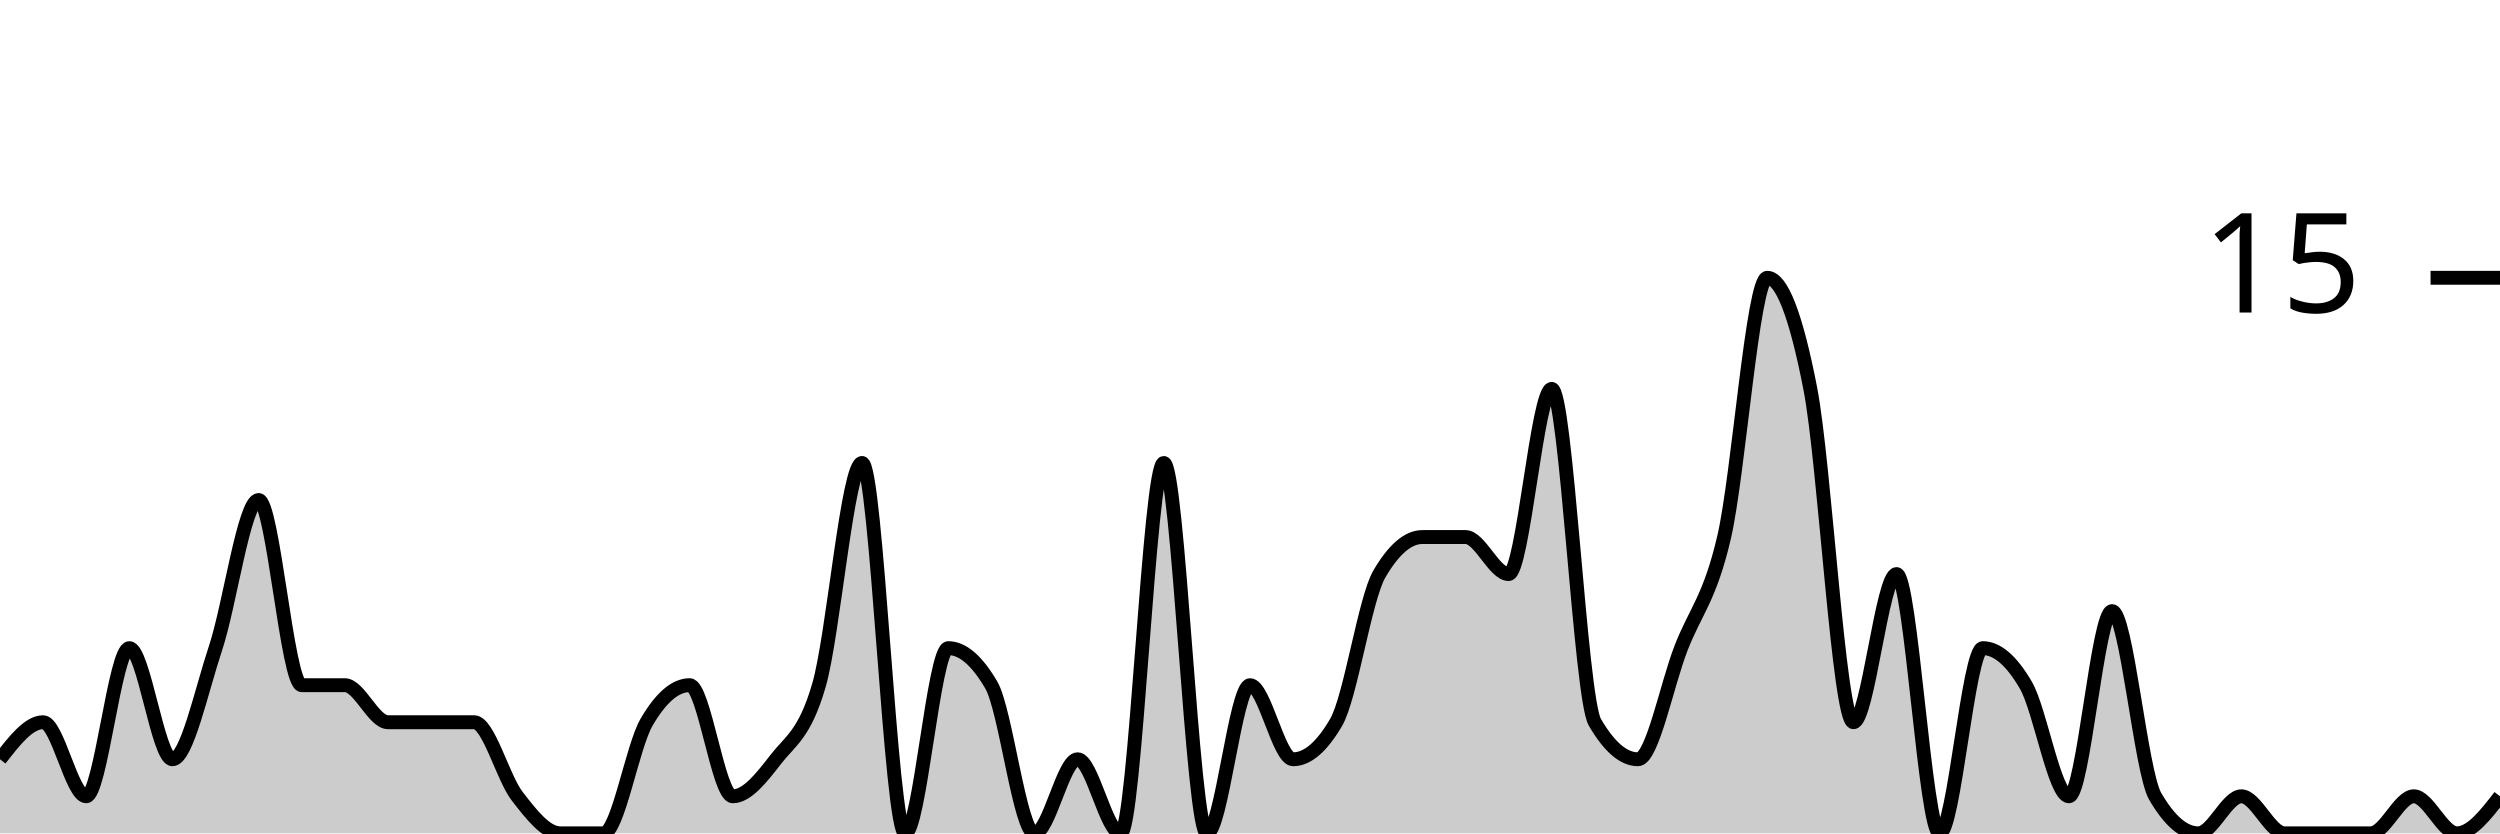
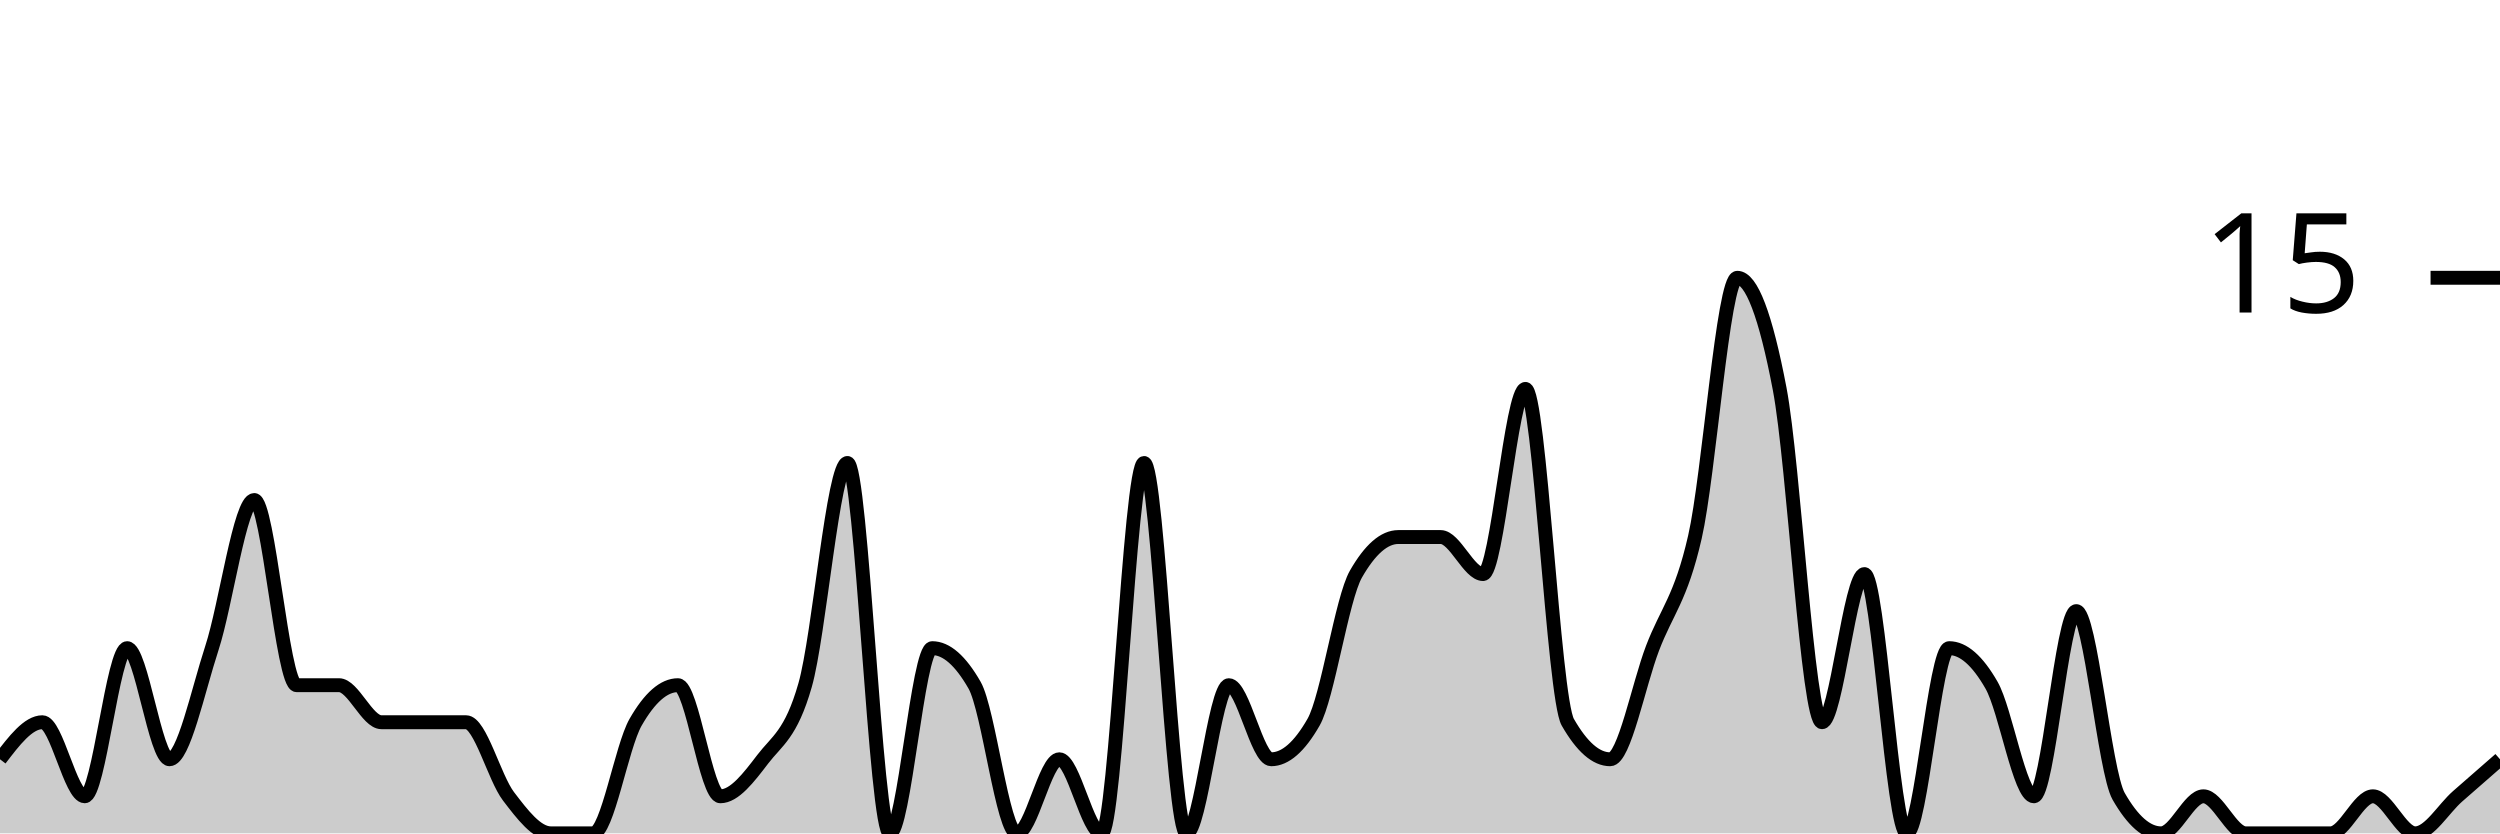
<svg xmlns="http://www.w3.org/2000/svg" viewBox="0 0 180 60">
  <g transform="translate(0,20)">
-     <path class="area" fill="rgba(0, 0, 0, 0.2)" d="M0,34.667C1.034,33.333,2.069,32,3.103,32C4.138,32,5.172,37.333,6.207,37.333C7.241,37.333,8.276,26.667,9.31,26.667C10.345,26.667,11.379,34.667,12.414,34.667C13.448,34.667,14.483,29.778,15.517,26.667C16.552,23.556,17.586,16,18.621,16C19.655,16,20.69,29.333,21.724,29.333C22.759,29.333,23.793,29.333,24.828,29.333C25.862,29.333,26.897,32,27.931,32C28.966,32,30,32,31.034,32C32.069,32,33.103,32,34.138,32C35.172,32,36.207,36,37.241,37.333C38.276,38.667,39.31,40,40.345,40C41.379,40,42.414,40,43.448,40C44.483,40,45.517,33.778,46.552,32C47.586,30.222,48.621,29.333,49.655,29.333C50.69,29.333,51.724,37.333,52.759,37.333C53.793,37.333,54.828,36,55.862,34.667C56.897,33.333,57.931,32.889,58.966,29.333C60,25.778,61.034,13.333,62.069,13.333C63.103,13.333,64.138,40,65.172,40C66.207,40,67.241,26.667,68.276,26.667C69.31,26.667,70.345,27.556,71.379,29.333C72.414,31.111,73.448,40,74.483,40C75.517,40,76.552,34.667,77.586,34.667C78.621,34.667,79.655,40,80.69,40C81.724,40,82.759,13.333,83.793,13.333C84.828,13.333,85.862,40,86.897,40C87.931,40,88.966,29.333,90,29.333C91.034,29.333,92.069,34.667,93.103,34.667C94.138,34.667,95.172,33.778,96.207,32C97.241,30.222,98.276,23.111,99.31,21.333C100.345,19.556,101.379,18.667,102.414,18.667C103.448,18.667,104.483,18.667,105.517,18.667C106.552,18.667,107.586,21.333,108.621,21.333C109.655,21.333,110.69,8,111.724,8C112.759,8,113.793,30.222,114.828,32C115.862,33.778,116.897,34.667,117.931,34.667C118.966,34.667,120,29.333,121.034,26.667C122.069,24,123.103,23.111,124.138,18.667C125.172,14.222,126.207,0,127.241,0C128.276,0,129.31,2.667,130.345,8C131.379,13.333,132.414,32,133.448,32C134.483,32,135.517,21.333,136.552,21.333C137.586,21.333,138.621,40,139.655,40C140.69,40,141.724,26.667,142.759,26.667C143.793,26.667,144.828,27.556,145.862,29.333C146.897,31.111,147.931,37.333,148.966,37.333C150,37.333,151.034,24,152.069,24C153.103,24,154.138,35.556,155.172,37.333C156.207,39.111,157.241,40,158.276,40C159.31,40,160.345,37.333,161.379,37.333C162.414,37.333,163.448,40,164.483,40C165.517,40,166.552,40,167.586,40C168.621,40,169.655,40,170.69,40C171.724,40,172.759,37.333,173.793,37.333C174.828,37.333,175.862,40,176.897,40C177.931,40,178.966,38.667,180,37.333L180,40C178.966,40,177.931,40,176.897,40C175.862,40,174.828,40,173.793,40C172.759,40,171.724,40,170.69,40C169.655,40,168.621,40,167.586,40C166.552,40,165.517,40,164.483,40C163.448,40,162.414,40,161.379,40C160.345,40,159.31,40,158.276,40C157.241,40,156.207,40,155.172,40C154.138,40,153.103,40,152.069,40C151.034,40,150,40,148.966,40C147.931,40,146.897,40,145.862,40C144.828,40,143.793,40,142.759,40C141.724,40,140.69,40,139.655,40C138.621,40,137.586,40,136.552,40C135.517,40,134.483,40,133.448,40C132.414,40,131.379,40,130.345,40C129.31,40,128.276,40,127.241,40C126.207,40,125.172,40,124.138,40C123.103,40,122.069,40,121.034,40C120,40,118.966,40,117.931,40C116.897,40,115.862,40,114.828,40C113.793,40,112.759,40,111.724,40C110.69,40,109.655,40,108.621,40C107.586,40,106.552,40,105.517,40C104.483,40,103.448,40,102.414,40C101.379,40,100.345,40,99.31,40C98.276,40,97.241,40,96.207,40C95.172,40,94.138,40,93.103,40C92.069,40,91.034,40,90,40C88.966,40,87.931,40,86.897,40C85.862,40,84.828,40,83.793,40C82.759,40,81.724,40,80.69,40C79.655,40,78.621,40,77.586,40C76.552,40,75.517,40,74.483,40C73.448,40,72.414,40,71.379,40C70.345,40,69.31,40,68.276,40C67.241,40,66.207,40,65.172,40C64.138,40,63.103,40,62.069,40C61.034,40,60,40,58.966,40C57.931,40,56.897,40,55.862,40C54.828,40,53.793,40,52.759,40C51.724,40,50.69,40,49.655,40C48.621,40,47.586,40,46.552,40C45.517,40,44.483,40,43.448,40C42.414,40,41.379,40,40.345,40C39.31,40,38.276,40,37.241,40C36.207,40,35.172,40,34.138,40C33.103,40,32.069,40,31.034,40C30,40,28.966,40,27.931,40C26.897,40,25.862,40,24.828,40C23.793,40,22.759,40,21.724,40C20.69,40,19.655,40,18.621,40C17.586,40,16.552,40,15.517,40C14.483,40,13.448,40,12.414,40C11.379,40,10.345,40,9.31,40C8.276,40,7.241,40,6.207,40C5.172,40,4.138,40,3.103,40C2.069,40,1.034,40,0,40Z" />
-     <path class="line" stroke="black" fill="none" d="M0,34.667C1.034,33.333,2.069,32,3.103,32C4.138,32,5.172,37.333,6.207,37.333C7.241,37.333,8.276,26.667,9.31,26.667C10.345,26.667,11.379,34.667,12.414,34.667C13.448,34.667,14.483,29.778,15.517,26.667C16.552,23.556,17.586,16,18.621,16C19.655,16,20.69,29.333,21.724,29.333C22.759,29.333,23.793,29.333,24.828,29.333C25.862,29.333,26.897,32,27.931,32C28.966,32,30,32,31.034,32C32.069,32,33.103,32,34.138,32C35.172,32,36.207,36,37.241,37.333C38.276,38.667,39.31,40,40.345,40C41.379,40,42.414,40,43.448,40C44.483,40,45.517,33.778,46.552,32C47.586,30.222,48.621,29.333,49.655,29.333C50.69,29.333,51.724,37.333,52.759,37.333C53.793,37.333,54.828,36,55.862,34.667C56.897,33.333,57.931,32.889,58.966,29.333C60,25.778,61.034,13.333,62.069,13.333C63.103,13.333,64.138,40,65.172,40C66.207,40,67.241,26.667,68.276,26.667C69.31,26.667,70.345,27.556,71.379,29.333C72.414,31.111,73.448,40,74.483,40C75.517,40,76.552,34.667,77.586,34.667C78.621,34.667,79.655,40,80.69,40C81.724,40,82.759,13.333,83.793,13.333C84.828,13.333,85.862,40,86.897,40C87.931,40,88.966,29.333,90,29.333C91.034,29.333,92.069,34.667,93.103,34.667C94.138,34.667,95.172,33.778,96.207,32C97.241,30.222,98.276,23.111,99.31,21.333C100.345,19.556,101.379,18.667,102.414,18.667C103.448,18.667,104.483,18.667,105.517,18.667C106.552,18.667,107.586,21.333,108.621,21.333C109.655,21.333,110.69,8,111.724,8C112.759,8,113.793,30.222,114.828,32C115.862,33.778,116.897,34.667,117.931,34.667C118.966,34.667,120,29.333,121.034,26.667C122.069,24,123.103,23.111,124.138,18.667C125.172,14.222,126.207,0,127.241,0C128.276,0,129.31,2.667,130.345,8C131.379,13.333,132.414,32,133.448,32C134.483,32,135.517,21.333,136.552,21.333C137.586,21.333,138.621,40,139.655,40C140.69,40,141.724,26.667,142.759,26.667C143.793,26.667,144.828,27.556,145.862,29.333C146.897,31.111,147.931,37.333,148.966,37.333C150,37.333,151.034,24,152.069,24C153.103,24,154.138,35.556,155.172,37.333C156.207,39.111,157.241,40,158.276,40C159.31,40,160.345,37.333,161.379,37.333C162.414,37.333,163.448,40,164.483,40C165.517,40,166.552,40,167.586,40C168.621,40,169.655,40,170.69,40C171.724,40,172.759,37.333,173.793,37.333C174.828,37.333,175.862,40,176.897,40C177.931,40,178.966,38.667,180,37.333" />
+     <path class="area" fill="rgba(0, 0, 0, 0.2)" d="M0,34.667C1.017,33.333,2.034,32,3.051,32C4.068,32,5.085,37.333,6.102,37.333C7.119,37.333,8.136,26.667,9.153,26.667C10.169,26.667,11.186,34.667,12.203,34.667C13.22,34.667,14.237,29.778,15.254,26.667C16.271,23.556,17.288,16,18.305,16C19.322,16,20.339,29.333,21.356,29.333C22.373,29.333,23.39,29.333,24.407,29.333C25.424,29.333,26.441,32,27.458,32C28.475,32,29.492,32,30.508,32C31.525,32,32.542,32,33.559,32C34.576,32,35.593,36,36.61,37.333C37.627,38.667,38.644,40,39.661,40C40.678,40,41.695,40,42.712,40C43.729,40,44.746,33.778,45.763,32C46.78,30.222,47.797,29.333,48.814,29.333C49.831,29.333,50.847,37.333,51.864,37.333C52.881,37.333,53.898,36,54.915,34.667C55.932,33.333,56.949,32.889,57.966,29.333C58.983,25.778,60,13.333,61.017,13.333C62.034,13.333,63.051,40,64.068,40C65.085,40,66.102,26.667,67.119,26.667C68.136,26.667,69.153,27.556,70.169,29.333C71.186,31.111,72.203,40,73.22,40C74.237,40,75.254,34.667,76.271,34.667C77.288,34.667,78.305,40,79.322,40C80.339,40,81.356,13.333,82.373,13.333C83.39,13.333,84.407,40,85.424,40C86.441,40,87.458,29.333,88.475,29.333C89.492,29.333,90.508,34.667,91.525,34.667C92.542,34.667,93.559,33.778,94.576,32C95.593,30.222,96.61,23.111,97.627,21.333C98.644,19.556,99.661,18.667,100.678,18.667C101.695,18.667,102.712,18.667,103.729,18.667C104.746,18.667,105.763,21.333,106.78,21.333C107.797,21.333,108.814,8,109.831,8C110.847,8,111.864,30.222,112.881,32C113.898,33.778,114.915,34.667,115.932,34.667C116.949,34.667,117.966,29.333,118.983,26.667C120,24,121.017,23.111,122.034,18.667C123.051,14.222,124.068,0,125.085,0C126.102,0,127.119,2.667,128.136,8C129.153,13.333,130.169,32,131.186,32C132.203,32,133.22,21.333,134.237,21.333C135.254,21.333,136.271,40,137.288,40C138.305,40,139.322,26.667,140.339,26.667C141.356,26.667,142.373,27.556,143.39,29.333C144.407,31.111,145.424,37.333,146.441,37.333C147.458,37.333,148.475,24,149.492,24C150.508,24,151.525,35.556,152.542,37.333C153.559,39.111,154.576,40,155.593,40C156.61,40,157.627,37.333,158.644,37.333C159.661,37.333,160.678,40,161.695,40C162.712,40,163.729,40,164.746,40C165.763,40,166.78,40,167.797,40C168.814,40,169.831,37.333,170.847,37.333C171.864,37.333,172.881,40,173.898,40C174.915,40,175.932,38.222,176.949,37.333C177.966,36.444,178.983,35.556,180,34.667L180,40C178.983,40,177.966,40,176.949,40C175.932,40,174.915,40,173.898,40C172.881,40,171.864,40,170.847,40C169.831,40,168.814,40,167.797,40C166.78,40,165.763,40,164.746,40C163.729,40,162.712,40,161.695,40C160.678,40,159.661,40,158.644,40C157.627,40,156.61,40,155.593,40C154.576,40,153.559,40,152.542,40C151.525,40,150.508,40,149.492,40C148.475,40,147.458,40,146.441,40C145.424,40,144.407,40,143.39,40C142.373,40,141.356,40,140.339,40C139.322,40,138.305,40,137.288,40C136.271,40,135.254,40,134.237,40C133.22,40,132.203,40,131.186,40C130.169,40,129.153,40,128.136,40C127.119,40,126.102,40,125.085,40C124.068,40,123.051,40,122.034,40C121.017,40,120,40,118.983,40C117.966,40,116.949,40,115.932,40C114.915,40,113.898,40,112.881,40C111.864,40,110.847,40,109.831,40C108.814,40,107.797,40,106.78,40C105.763,40,104.746,40,103.729,40C102.712,40,101.695,40,100.678,40C99.661,40,98.644,40,97.627,40C96.61,40,95.593,40,94.576,40C93.559,40,92.542,40,91.525,40C90.508,40,89.492,40,88.475,40C87.458,40,86.441,40,85.424,40C84.407,40,83.39,40,82.373,40C81.356,40,80.339,40,79.322,40C78.305,40,77.288,40,76.271,40C75.254,40,74.237,40,73.22,40C72.203,40,71.186,40,70.169,40C69.153,40,68.136,40,67.119,40C66.102,40,65.085,40,64.068,40C63.051,40,62.034,40,61.017,40C60,40,58.983,40,57.966,40C56.949,40,55.932,40,54.915,40C53.898,40,52.881,40,51.864,40C50.847,40,49.831,40,48.814,40C47.797,40,46.78,40,45.763,40C44.746,40,43.729,40,42.712,40C41.695,40,40.678,40,39.661,40C38.644,40,37.627,40,36.61,40C35.593,40,34.576,40,33.559,40C32.542,40,31.525,40,30.508,40C29.492,40,28.475,40,27.458,40C26.441,40,25.424,40,24.407,40C23.39,40,22.373,40,21.356,40C20.339,40,19.322,40,18.305,40C17.288,40,16.271,40,15.254,40C14.237,40,13.22,40,12.203,40C11.186,40,10.169,40,9.153,40C8.136,40,7.119,40,6.102,40C5.085,40,4.068,40,3.051,40C2.034,40,1.017,40,0,40Z" />
+     <path class="line" stroke="black" fill="none" d="M0,34.667C1.017,33.333,2.034,32,3.051,32C4.068,32,5.085,37.333,6.102,37.333C7.119,37.333,8.136,26.667,9.153,26.667C10.169,26.667,11.186,34.667,12.203,34.667C13.22,34.667,14.237,29.778,15.254,26.667C16.271,23.556,17.288,16,18.305,16C19.322,16,20.339,29.333,21.356,29.333C22.373,29.333,23.39,29.333,24.407,29.333C25.424,29.333,26.441,32,27.458,32C28.475,32,29.492,32,30.508,32C31.525,32,32.542,32,33.559,32C34.576,32,35.593,36,36.61,37.333C37.627,38.667,38.644,40,39.661,40C40.678,40,41.695,40,42.712,40C43.729,40,44.746,33.778,45.763,32C46.78,30.222,47.797,29.333,48.814,29.333C49.831,29.333,50.847,37.333,51.864,37.333C52.881,37.333,53.898,36,54.915,34.667C55.932,33.333,56.949,32.889,57.966,29.333C58.983,25.778,60,13.333,61.017,13.333C62.034,13.333,63.051,40,64.068,40C65.085,40,66.102,26.667,67.119,26.667C68.136,26.667,69.153,27.556,70.169,29.333C71.186,31.111,72.203,40,73.22,40C74.237,40,75.254,34.667,76.271,34.667C77.288,34.667,78.305,40,79.322,40C80.339,40,81.356,13.333,82.373,13.333C83.39,13.333,84.407,40,85.424,40C86.441,40,87.458,29.333,88.475,29.333C89.492,29.333,90.508,34.667,91.525,34.667C92.542,34.667,93.559,33.778,94.576,32C95.593,30.222,96.61,23.111,97.627,21.333C98.644,19.556,99.661,18.667,100.678,18.667C101.695,18.667,102.712,18.667,103.729,18.667C104.746,18.667,105.763,21.333,106.78,21.333C107.797,21.333,108.814,8,109.831,8C110.847,8,111.864,30.222,112.881,32C113.898,33.778,114.915,34.667,115.932,34.667C116.949,34.667,117.966,29.333,118.983,26.667C120,24,121.017,23.111,122.034,18.667C123.051,14.222,124.068,0,125.085,0C126.102,0,127.119,2.667,128.136,8C129.153,13.333,130.169,32,131.186,32C132.203,32,133.22,21.333,134.237,21.333C135.254,21.333,136.271,40,137.288,40C138.305,40,139.322,26.667,140.339,26.667C141.356,26.667,142.373,27.556,143.39,29.333C144.407,31.111,145.424,37.333,146.441,37.333C147.458,37.333,148.475,24,149.492,24C150.508,24,151.525,35.556,152.542,37.333C153.559,39.111,154.576,40,155.593,40C156.61,40,157.627,37.333,158.644,37.333C159.661,37.333,160.678,40,161.695,40C162.712,40,163.729,40,164.746,40C165.763,40,166.78,40,167.797,40C168.814,40,169.831,37.333,170.847,37.333C171.864,37.333,172.881,40,173.898,40C174.915,40,175.932,38.222,176.949,37.333C177.966,36.444,178.983,35.556,180,34.667" />
    <path class="axis-ceiling" stroke-width="1" stroke="black" fill="none" d="M175,0L180,0" />
    <text class="axis-ceiling-label" font-family="sans-serif" text-anchor="end" font-size="10px" x="170" y="2.5">15</text>
  </g>
</svg>
